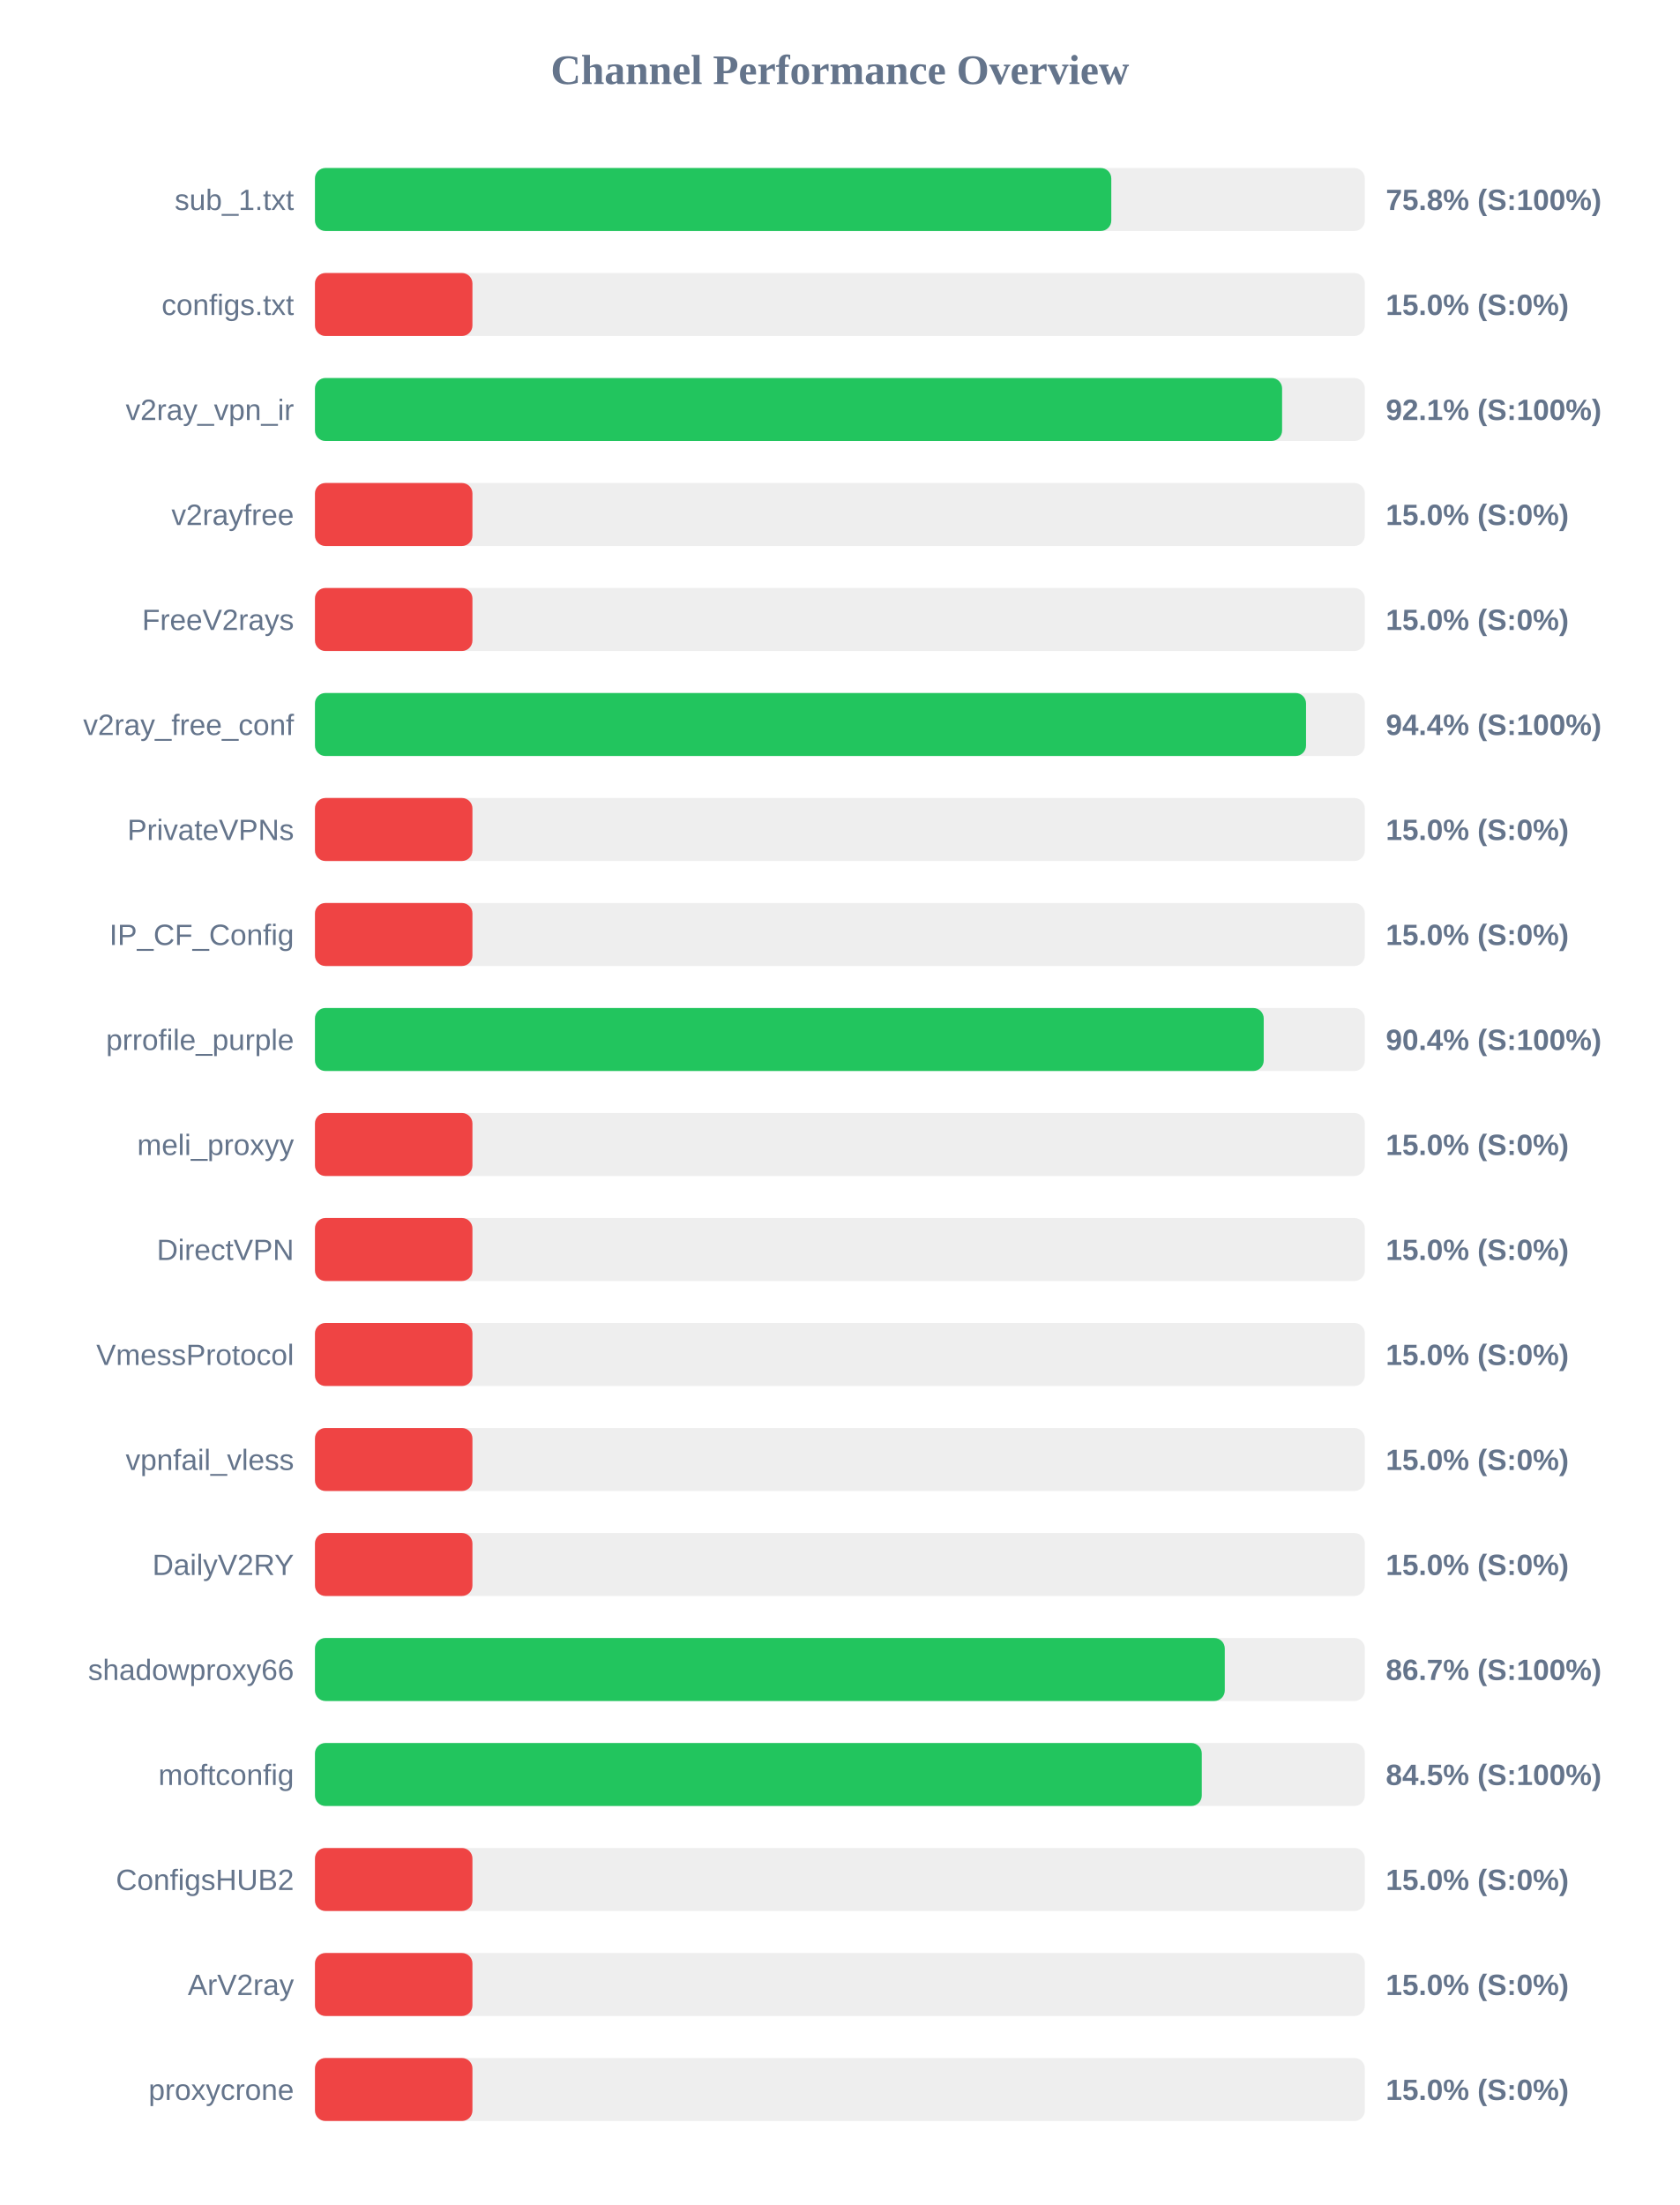
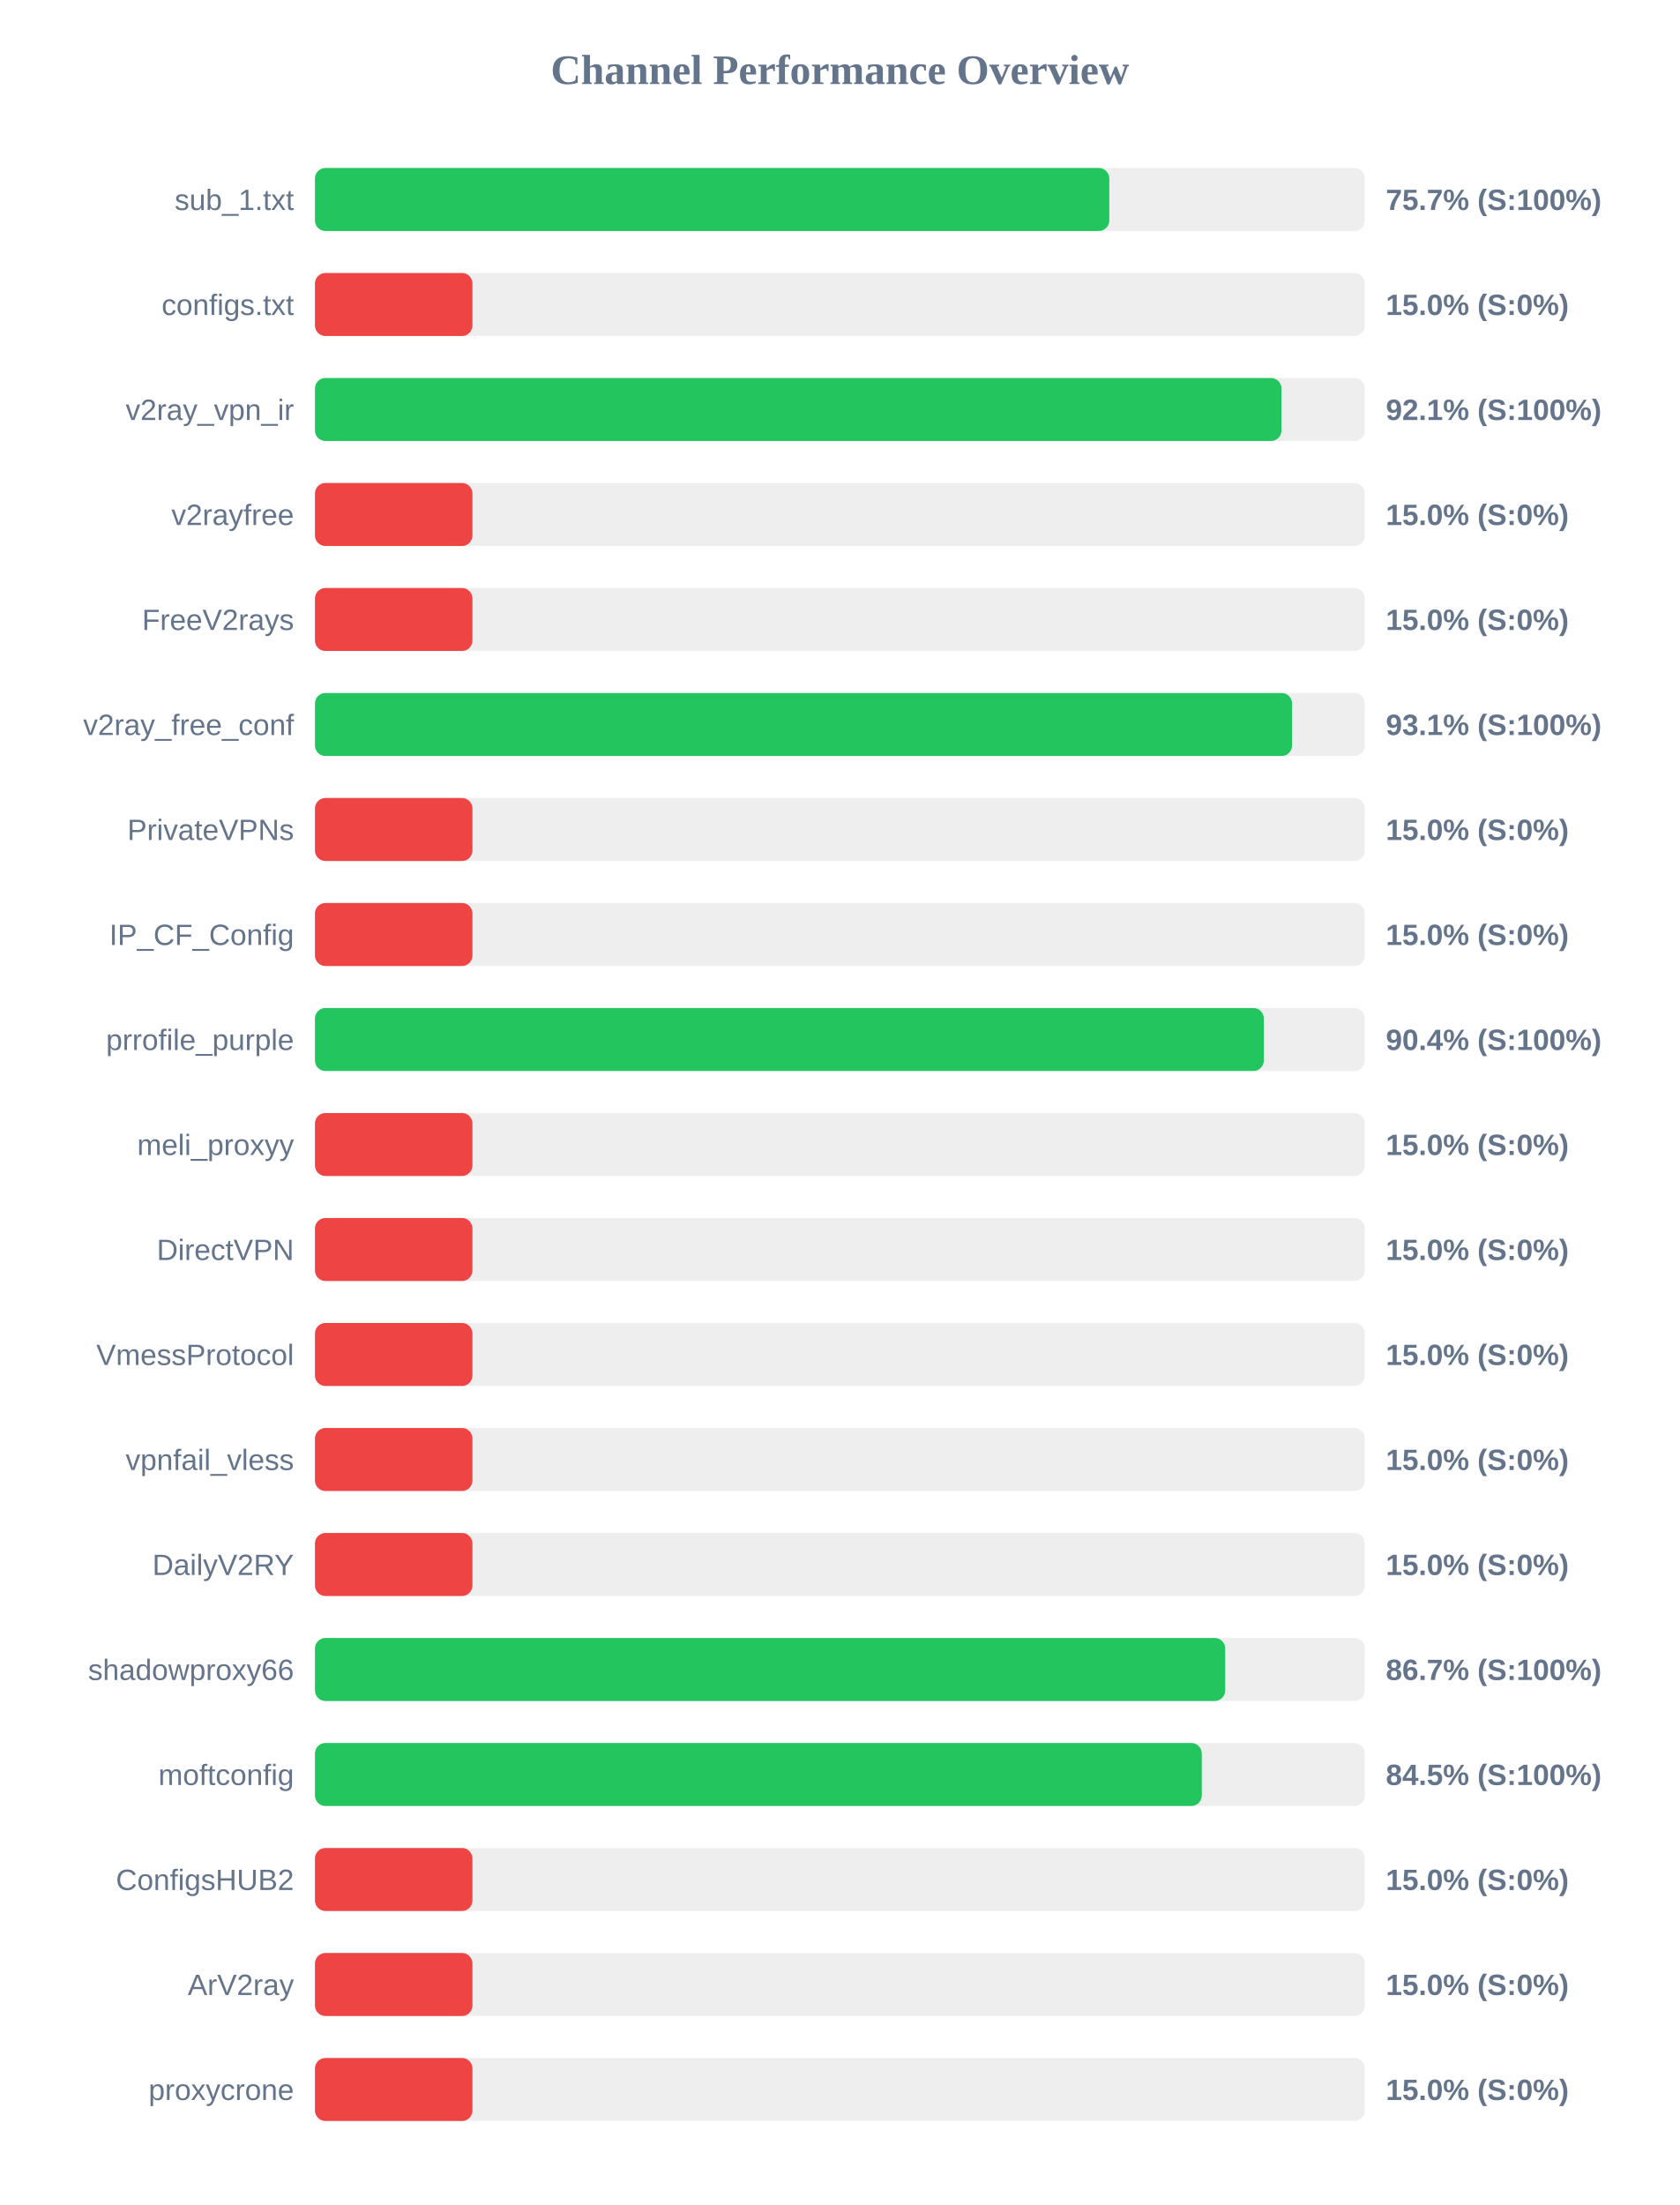
<svg xmlns="http://www.w3.org/2000/svg" width="800" height="1050" version="1.1">
  <style>
        .row { font: 14px Arial; fill: #64748b; }
        .score { font: bold 14px Arial; fill: #64748b; }
    </style>
  <text x="400" y="40" text-anchor="middle" font-size="20px" font-weight="bold" fill="#64748b">Channel Performance Overview</text>
  <rect x="150" y="80" width="500" height="30" fill="#eee" rx="5" />
-   <rect x="150" y="80" width="379.25" height="30" fill="#22c55e" rx="5" />
+   <rect x="150" y="80" width="378.3" height="30" fill="#22c55e" rx="5" />
  <text x="140" y="100" text-anchor="end" class="row">sub_1.txt</text>
-   <text x="660" y="100" text-anchor="start" class="score">75.8% (S:100%)</text>
+   <text x="660" y="100" text-anchor="start" class="score">75.7% (S:100%)</text>
  <rect x="150" y="130" width="500" height="30" fill="#eee" rx="5" />
  <rect x="150" y="130" width="75.0" height="30" fill="#ef4444" rx="5" />
  <text x="140" y="150" text-anchor="end" class="row">configs.txt</text>
  <text x="660" y="150" text-anchor="start" class="score">15.0% (S:0%)</text>
  <rect x="150" y="180" width="500" height="30" fill="#eee" rx="5" />
-   <rect x="150" y="180" width="460.6" height="30" fill="#22c55e" rx="5" />
+   <rect x="150" y="180" width="460.3" height="30" fill="#22c55e" rx="5" />
  <text x="140" y="200" text-anchor="end" class="row">v2ray_vpn_ir</text>
  <text x="660" y="200" text-anchor="start" class="score">92.1% (S:100%)</text>
  <rect x="150" y="230" width="500" height="30" fill="#eee" rx="5" />
  <rect x="150" y="230" width="75.0" height="30" fill="#ef4444" rx="5" />
  <text x="140" y="250" text-anchor="end" class="row">v2rayfree</text>
  <text x="660" y="250" text-anchor="start" class="score">15.0% (S:0%)</text>
  <rect x="150" y="280" width="500" height="30" fill="#eee" rx="5" />
  <rect x="150" y="280" width="75.0" height="30" fill="#ef4444" rx="5" />
  <text x="140" y="300" text-anchor="end" class="row">FreeV2rays</text>
  <text x="660" y="300" text-anchor="start" class="score">15.0% (S:0%)</text>
  <rect x="150" y="330" width="500" height="30" fill="#eee" rx="5" />
-   <rect x="150" y="330" width="472.0" height="30" fill="#22c55e" rx="5" />
+   <rect x="150" y="330" width="465.35" height="30" fill="#22c55e" rx="5" />
  <text x="140" y="350" text-anchor="end" class="row">v2ray_free_conf</text>
-   <text x="660" y="350" text-anchor="start" class="score">94.4% (S:100%)</text>
+   <text x="660" y="350" text-anchor="start" class="score">93.1% (S:100%)</text>
  <rect x="150" y="380" width="500" height="30" fill="#eee" rx="5" />
  <rect x="150" y="380" width="75.0" height="30" fill="#ef4444" rx="5" />
  <text x="140" y="400" text-anchor="end" class="row">PrivateVPNs</text>
  <text x="660" y="400" text-anchor="start" class="score">15.0% (S:0%)</text>
  <rect x="150" y="430" width="500" height="30" fill="#eee" rx="5" />
  <rect x="150" y="430" width="75.0" height="30" fill="#ef4444" rx="5" />
  <text x="140" y="450" text-anchor="end" class="row">IP_CF_Config</text>
  <text x="660" y="450" text-anchor="start" class="score">15.0% (S:0%)</text>
  <rect x="150" y="480" width="500" height="30" fill="#eee" rx="5" />
-   <rect x="150" y="480" width="451.85" height="30" fill="#22c55e" rx="5" />
+   <rect x="150" y="480" width="451.9" height="30" fill="#22c55e" rx="5" />
  <text x="140" y="500" text-anchor="end" class="row">prrofile_purple</text>
  <text x="660" y="500" text-anchor="start" class="score">90.4% (S:100%)</text>
  <rect x="150" y="530" width="500" height="30" fill="#eee" rx="5" />
  <rect x="150" y="530" width="75.0" height="30" fill="#ef4444" rx="5" />
  <text x="140" y="550" text-anchor="end" class="row">meli_proxyy</text>
  <text x="660" y="550" text-anchor="start" class="score">15.0% (S:0%)</text>
  <rect x="150" y="580" width="500" height="30" fill="#eee" rx="5" />
  <rect x="150" y="580" width="75.0" height="30" fill="#ef4444" rx="5" />
  <text x="140" y="600" text-anchor="end" class="row">DirectVPN</text>
  <text x="660" y="600" text-anchor="start" class="score">15.0% (S:0%)</text>
  <rect x="150" y="630" width="500" height="30" fill="#eee" rx="5" />
  <rect x="150" y="630" width="75.0" height="30" fill="#ef4444" rx="5" />
  <text x="140" y="650" text-anchor="end" class="row">VmessProtocol</text>
  <text x="660" y="650" text-anchor="start" class="score">15.0% (S:0%)</text>
  <rect x="150" y="680" width="500" height="30" fill="#eee" rx="5" />
  <rect x="150" y="680" width="75.0" height="30" fill="#ef4444" rx="5" />
  <text x="140" y="700" text-anchor="end" class="row">vpnfail_vless</text>
  <text x="660" y="700" text-anchor="start" class="score">15.0% (S:0%)</text>
  <rect x="150" y="730" width="500" height="30" fill="#eee" rx="5" />
  <rect x="150" y="730" width="75.0" height="30" fill="#ef4444" rx="5" />
  <text x="140" y="750" text-anchor="end" class="row">DailyV2RY</text>
  <text x="660" y="750" text-anchor="start" class="score">15.0% (S:0%)</text>
  <rect x="150" y="780" width="500" height="30" fill="#eee" rx="5" />
-   <rect x="150" y="780" width="433.3" height="30" fill="#22c55e" rx="5" />
+   <rect x="150" y="780" width="433.5" height="30" fill="#22c55e" rx="5" />
  <text x="140" y="800" text-anchor="end" class="row">shadowproxy66</text>
  <text x="660" y="800" text-anchor="start" class="score">86.7% (S:100%)</text>
  <rect x="150" y="830" width="500" height="30" fill="#eee" rx="5" />
  <rect x="150" y="830" width="422.35" height="30" fill="#22c55e" rx="5" />
  <text x="140" y="850" text-anchor="end" class="row">moftconfig</text>
  <text x="660" y="850" text-anchor="start" class="score">84.5% (S:100%)</text>
  <rect x="150" y="880" width="500" height="30" fill="#eee" rx="5" />
  <rect x="150" y="880" width="75.0" height="30" fill="#ef4444" rx="5" />
  <text x="140" y="900" text-anchor="end" class="row">ConfigsHUB2</text>
  <text x="660" y="900" text-anchor="start" class="score">15.0% (S:0%)</text>
  <rect x="150" y="930" width="500" height="30" fill="#eee" rx="5" />
  <rect x="150" y="930" width="75.0" height="30" fill="#ef4444" rx="5" />
  <text x="140" y="950" text-anchor="end" class="row">ArV2ray</text>
  <text x="660" y="950" text-anchor="start" class="score">15.0% (S:0%)</text>
  <rect x="150" y="980" width="500" height="30" fill="#eee" rx="5" />
  <rect x="150" y="980" width="75.0" height="30" fill="#ef4444" rx="5" />
  <text x="140" y="1000" text-anchor="end" class="row">proxycrone</text>
  <text x="660" y="1000" text-anchor="start" class="score">15.0% (S:0%)</text>
</svg>
